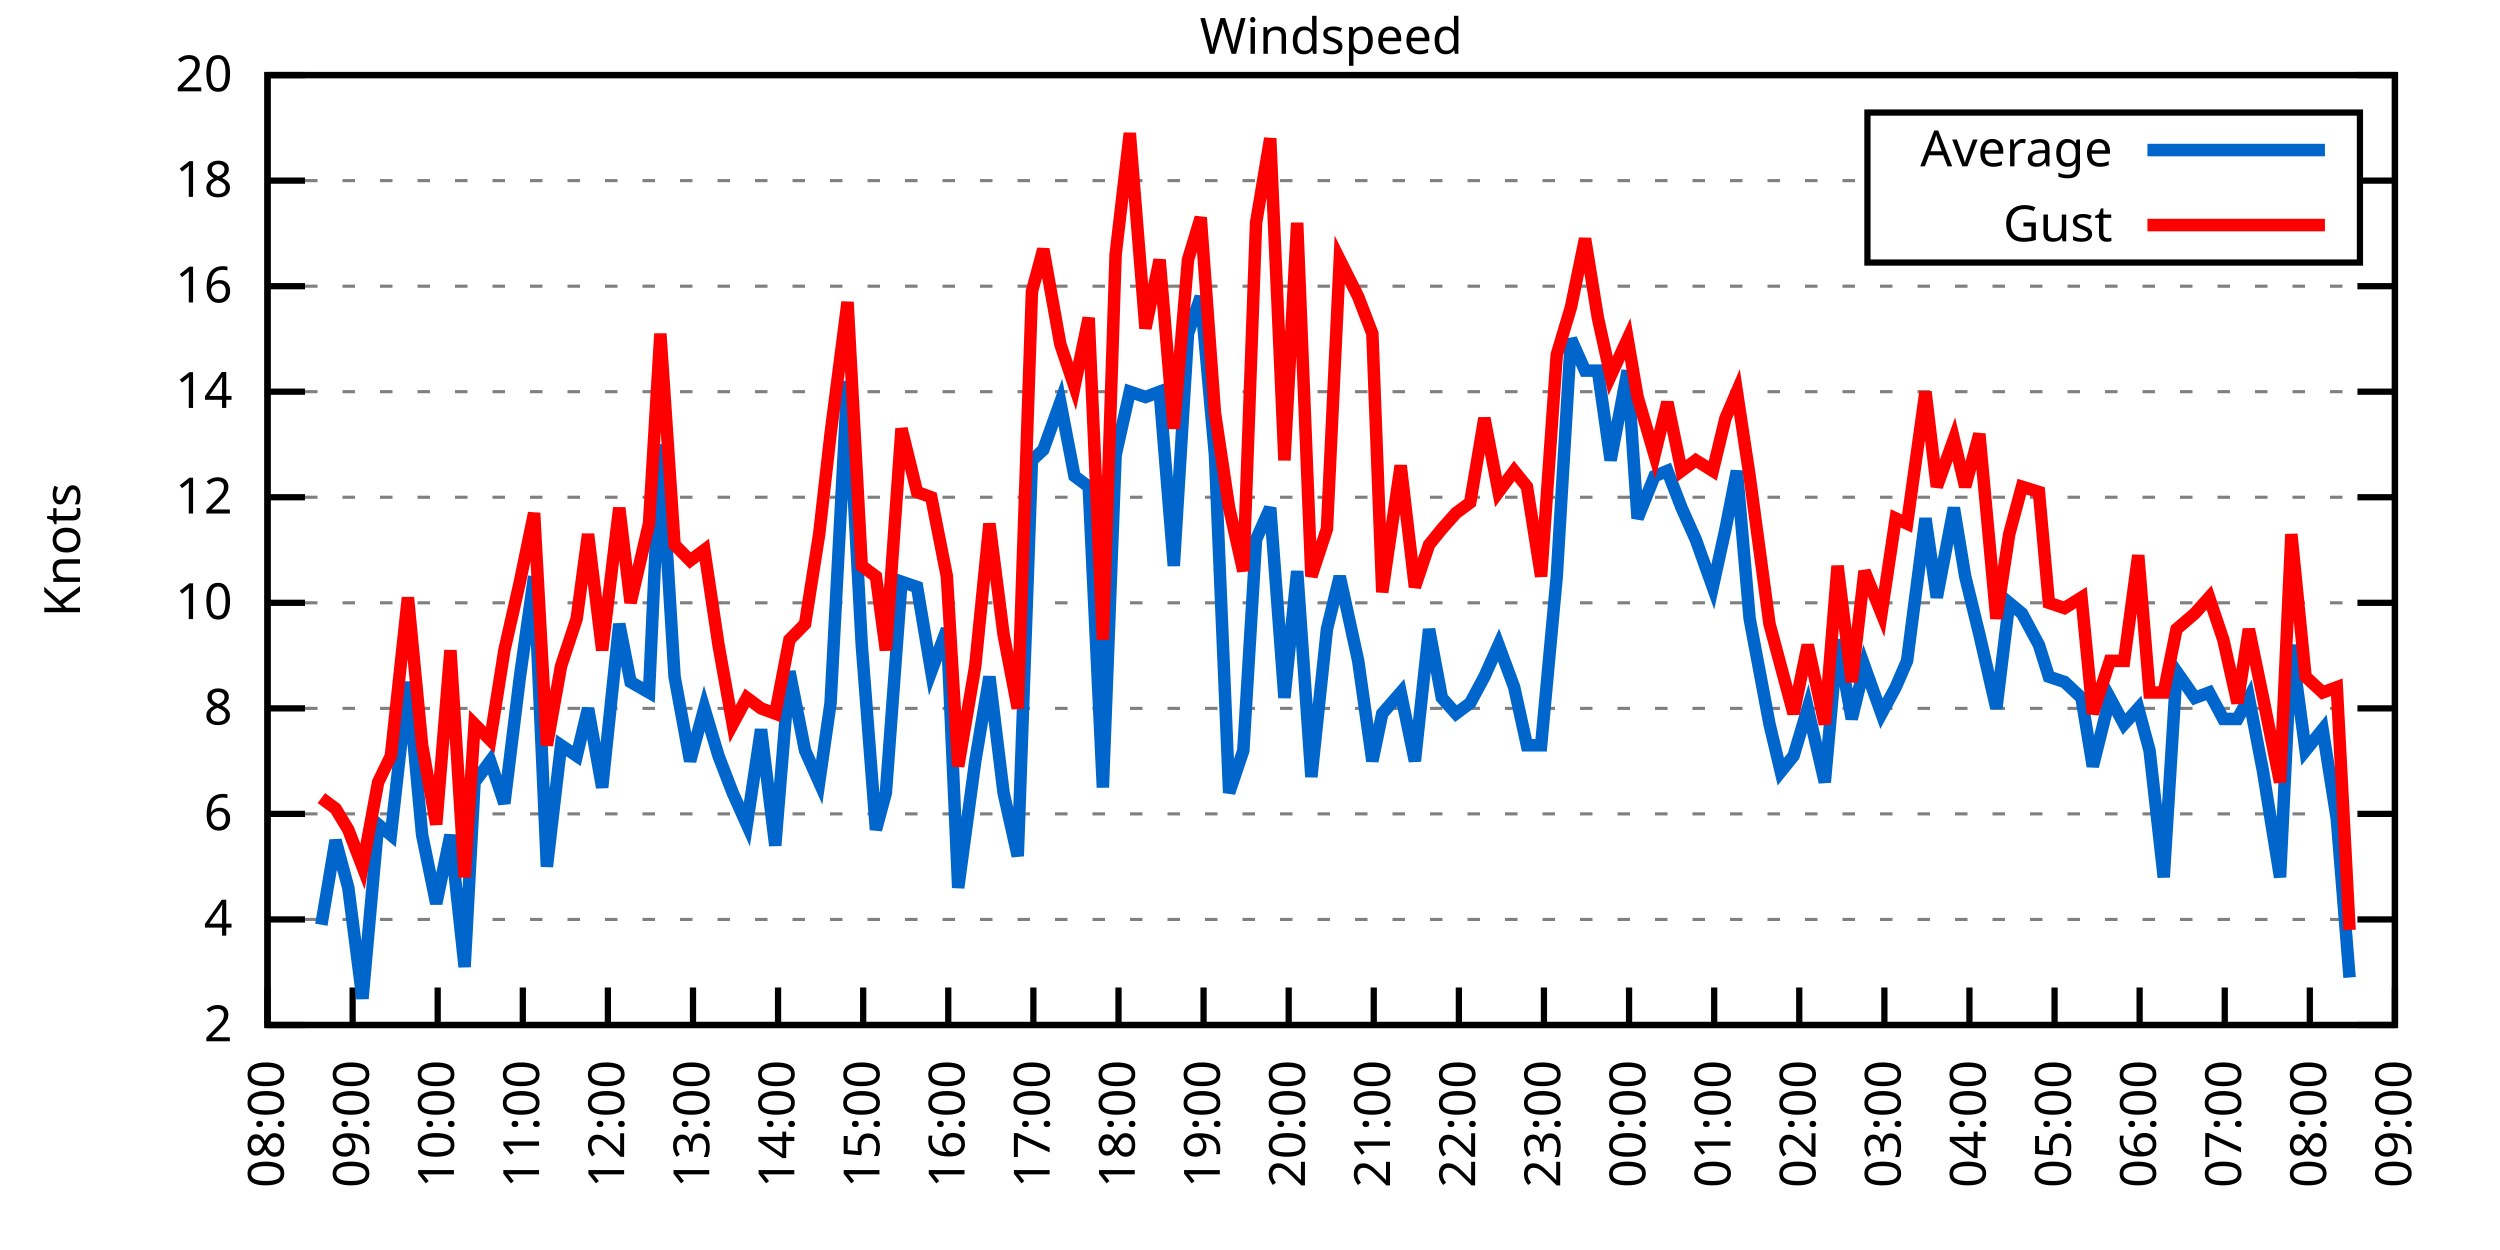
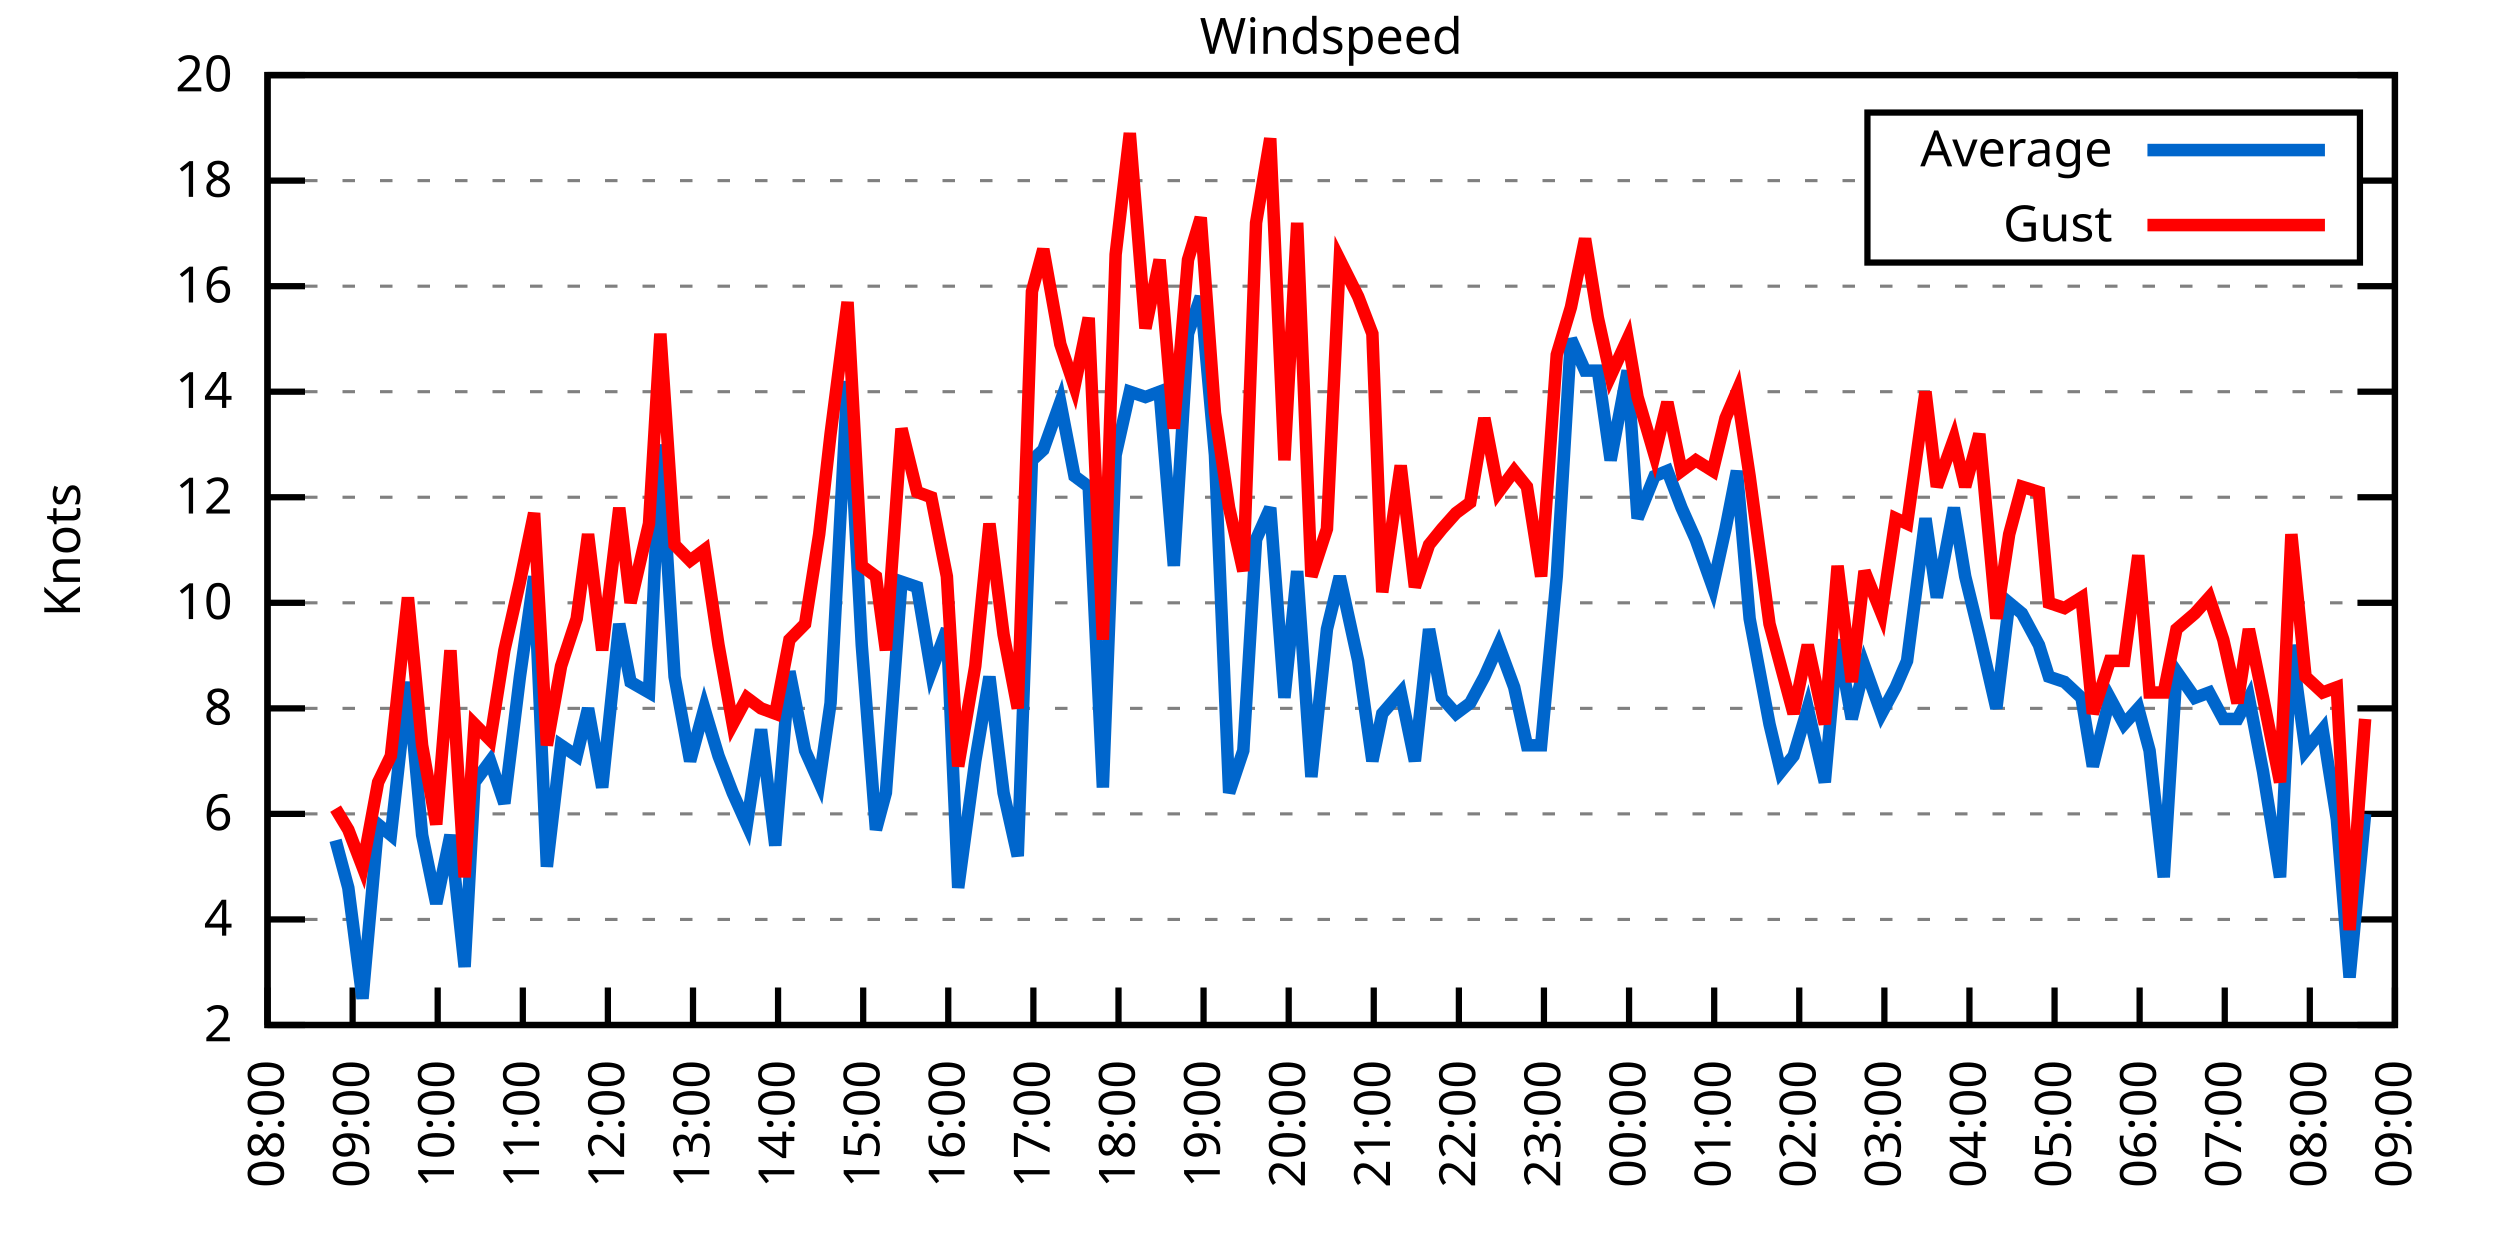
<svg xmlns="http://www.w3.org/2000/svg" xmlns:xlink="http://www.w3.org/1999/xlink" width="400" height="200" viewBox="0 0 400 200">
  <g id="gnuplot_canvas">
    <rect x="0" y="0" width="400" height="200" fill="none" />
    <defs>
      <circle id="gpDot" r="0.5" stroke-width="0.5" stroke="currentColor" />
      <path id="gpPt0" stroke-width="0.333" stroke="currentColor" d="M-1,0 h2 M0,-1 v2" />
      <path id="gpPt1" stroke-width="0.333" stroke="currentColor" d="M-1,-1 L1,1 M1,-1 L-1,1" />
      <path id="gpPt2" stroke-width="0.333" stroke="currentColor" d="M-1,0 L1,0 M0,-1 L0,1 M-1,-1 L1,1 M-1,1 L1,-1" />
      <rect id="gpPt3" stroke-width="0.333" stroke="currentColor" x="-1" y="-1" width="2" height="2" />
      <rect id="gpPt4" stroke-width="0.333" stroke="currentColor" fill="currentColor" x="-1" y="-1" width="2" height="2" />
      <circle id="gpPt5" stroke-width="0.333" stroke="currentColor" cx="0" cy="0" r="1" />
      <use xlink:href="#gpPt5" id="gpPt6" fill="currentColor" stroke="none" />
      <path id="gpPt7" stroke-width="0.333" stroke="currentColor" d="M0,-1.33 L-1.33,0.67 L1.33,0.67 z" />
      <use xlink:href="#gpPt7" id="gpPt8" fill="currentColor" stroke="none" />
      <use xlink:href="#gpPt7" id="gpPt9" stroke="currentColor" transform="rotate(180)" />
      <use xlink:href="#gpPt9" id="gpPt10" fill="currentColor" stroke="none" />
      <use xlink:href="#gpPt3" id="gpPt11" stroke="currentColor" transform="rotate(45)" />
      <use xlink:href="#gpPt11" id="gpPt12" fill="currentColor" stroke="none" />
      <path id="gpPt13" stroke-width="0.333" stroke="currentColor" d="M0,1.330 L1.265,0.411 L0.782,-1.067 L-0.782,-1.076 L-1.265,0.411 z" />
      <use xlink:href="#gpPt13" id="gpPt14" fill="currentColor" stroke="none" />
      <filter id="textbox" filterUnits="objectBoundingBox" x="0" y="0" height="1" width="1">
        <feFlood flood-color="white" flood-opacity="1" result="bgnd" />
        <feComposite in="SourceGraphic" in2="bgnd" operator="atop" />
      </filter>
      <filter id="greybox" filterUnits="objectBoundingBox" x="0" y="0" height="1" width="1">
        <feFlood flood-color="lightgrey" flood-opacity="1" result="grey" />
        <feComposite in="SourceGraphic" in2="grey" operator="atop" />
      </filter>
    </defs>
    <g fill="none" color="white" stroke="currentColor" stroke-width="1.00" stroke-linecap="butt" stroke-linejoin="miter">
</g>
    <g fill="none" color="black" stroke="currentColor" stroke-width="1.00" stroke-linecap="butt" stroke-linejoin="miter">
      <g stroke="none" shape-rendering="crispEdges">
        <polygon fill="rgb(255, 255, 255)" points="42.80,164.00 383.18,164.00 383.18,12.02 42.80,12.02 " />
      </g>
    </g>
    <g fill="none" color="black" stroke="currentColor" stroke-width="1.00" stroke-linecap="butt" stroke-linejoin="miter">
</g>
    <g fill="none" color="black" stroke="black" stroke-width="0.50" stroke-linecap="butt" stroke-linejoin="miter">
</g>
    <g fill="none" color="gray" stroke="currentColor" stroke-width="0.50" stroke-linecap="butt" stroke-linejoin="miter">
      <path stroke="gray" stroke-dasharray="2,4" class="gridline" d="M42.80,164.00 L383.19,164.00  " />
    </g>
    <g fill="none" color="gray" stroke="gray" stroke-width="1.00" stroke-linecap="butt" stroke-linejoin="miter">
</g>
    <g fill="none" color="black" stroke="currentColor" stroke-width="1.00" stroke-linecap="butt" stroke-linejoin="miter">
      <path stroke="black" d="M42.80,164.00 L48.80,164.00 M383.19,164.00 L377.19,164.00  " />
      <g transform="translate(37.20,166.60)" stroke="none" fill="black" font-family="Sans" font-size="8.00" text-anchor="end">
        <text>
          <tspan font-family="Sans"> 2</tspan>
        </text>
      </g>
    </g>
    <g fill="none" color="black" stroke="currentColor" stroke-width="1.00" stroke-linecap="butt" stroke-linejoin="miter">
</g>
    <g fill="none" color="black" stroke="black" stroke-width="0.50" stroke-linecap="butt" stroke-linejoin="miter">
</g>
    <g fill="none" color="gray" stroke="currentColor" stroke-width="0.50" stroke-linecap="butt" stroke-linejoin="miter">
      <path stroke="gray" stroke-dasharray="2,4" class="gridline" d="M42.80,147.11 L383.19,147.11  " />
    </g>
    <g fill="none" color="gray" stroke="gray" stroke-width="1.00" stroke-linecap="butt" stroke-linejoin="miter">
</g>
    <g fill="none" color="black" stroke="currentColor" stroke-width="1.00" stroke-linecap="butt" stroke-linejoin="miter">
      <path stroke="black" d="M42.80,147.11 L48.80,147.11 M383.19,147.11 L377.19,147.11  " />
      <g transform="translate(37.20,149.71)" stroke="none" fill="black" font-family="Sans" font-size="8.00" text-anchor="end">
        <text>
          <tspan font-family="Sans"> 4</tspan>
        </text>
      </g>
    </g>
    <g fill="none" color="black" stroke="currentColor" stroke-width="1.00" stroke-linecap="butt" stroke-linejoin="miter">
</g>
    <g fill="none" color="black" stroke="black" stroke-width="0.50" stroke-linecap="butt" stroke-linejoin="miter">
</g>
    <g fill="none" color="gray" stroke="currentColor" stroke-width="0.50" stroke-linecap="butt" stroke-linejoin="miter">
      <path stroke="gray" stroke-dasharray="2,4" class="gridline" d="M42.80,130.22 L383.19,130.22  " />
    </g>
    <g fill="none" color="gray" stroke="gray" stroke-width="1.00" stroke-linecap="butt" stroke-linejoin="miter">
</g>
    <g fill="none" color="black" stroke="currentColor" stroke-width="1.00" stroke-linecap="butt" stroke-linejoin="miter">
      <path stroke="black" d="M42.80,130.22 L48.80,130.22 M383.19,130.22 L377.19,130.22  " />
      <g transform="translate(37.20,132.82)" stroke="none" fill="black" font-family="Sans" font-size="8.00" text-anchor="end">
        <text>
          <tspan font-family="Sans"> 6</tspan>
        </text>
      </g>
    </g>
    <g fill="none" color="black" stroke="currentColor" stroke-width="1.00" stroke-linecap="butt" stroke-linejoin="miter">
</g>
    <g fill="none" color="black" stroke="black" stroke-width="0.50" stroke-linecap="butt" stroke-linejoin="miter">
</g>
    <g fill="none" color="gray" stroke="currentColor" stroke-width="0.50" stroke-linecap="butt" stroke-linejoin="miter">
      <path stroke="gray" stroke-dasharray="2,4" class="gridline" d="M42.80,113.34 L383.19,113.34  " />
    </g>
    <g fill="none" color="gray" stroke="gray" stroke-width="1.00" stroke-linecap="butt" stroke-linejoin="miter">
</g>
    <g fill="none" color="black" stroke="currentColor" stroke-width="1.00" stroke-linecap="butt" stroke-linejoin="miter">
      <path stroke="black" d="M42.80,113.34 L48.80,113.34 M383.19,113.34 L377.19,113.34  " />
      <g transform="translate(37.20,115.94)" stroke="none" fill="black" font-family="Sans" font-size="8.00" text-anchor="end">
        <text>
          <tspan font-family="Sans"> 8</tspan>
        </text>
      </g>
    </g>
    <g fill="none" color="black" stroke="currentColor" stroke-width="1.00" stroke-linecap="butt" stroke-linejoin="miter">
</g>
    <g fill="none" color="black" stroke="black" stroke-width="0.50" stroke-linecap="butt" stroke-linejoin="miter">
</g>
    <g fill="none" color="gray" stroke="currentColor" stroke-width="0.50" stroke-linecap="butt" stroke-linejoin="miter">
      <path stroke="gray" stroke-dasharray="2,4" class="gridline" d="M42.80,96.45 L383.19,96.45  " />
    </g>
    <g fill="none" color="gray" stroke="gray" stroke-width="1.00" stroke-linecap="butt" stroke-linejoin="miter">
</g>
    <g fill="none" color="black" stroke="currentColor" stroke-width="1.00" stroke-linecap="butt" stroke-linejoin="miter">
      <path stroke="black" d="M42.80,96.45 L48.80,96.45 M383.19,96.45 L377.19,96.45  " />
      <g transform="translate(37.20,99.05)" stroke="none" fill="black" font-family="Sans" font-size="8.00" text-anchor="end">
        <text>
          <tspan font-family="Sans"> 10</tspan>
        </text>
      </g>
    </g>
    <g fill="none" color="black" stroke="currentColor" stroke-width="1.00" stroke-linecap="butt" stroke-linejoin="miter">
</g>
    <g fill="none" color="black" stroke="black" stroke-width="0.50" stroke-linecap="butt" stroke-linejoin="miter">
</g>
    <g fill="none" color="gray" stroke="currentColor" stroke-width="0.50" stroke-linecap="butt" stroke-linejoin="miter">
      <path stroke="gray" stroke-dasharray="2,4" class="gridline" d="M42.80,79.56 L383.19,79.56  " />
    </g>
    <g fill="none" color="gray" stroke="gray" stroke-width="1.00" stroke-linecap="butt" stroke-linejoin="miter">
</g>
    <g fill="none" color="black" stroke="currentColor" stroke-width="1.00" stroke-linecap="butt" stroke-linejoin="miter">
      <path stroke="black" d="M42.80,79.56 L48.80,79.56 M383.19,79.56 L377.19,79.56  " />
      <g transform="translate(37.20,82.16)" stroke="none" fill="black" font-family="Sans" font-size="8.00" text-anchor="end">
        <text>
          <tspan font-family="Sans"> 12</tspan>
        </text>
      </g>
    </g>
    <g fill="none" color="black" stroke="currentColor" stroke-width="1.00" stroke-linecap="butt" stroke-linejoin="miter">
</g>
    <g fill="none" color="black" stroke="black" stroke-width="0.50" stroke-linecap="butt" stroke-linejoin="miter">
</g>
    <g fill="none" color="gray" stroke="currentColor" stroke-width="0.50" stroke-linecap="butt" stroke-linejoin="miter">
      <path stroke="gray" stroke-dasharray="2,4" class="gridline" d="M42.80,62.67 L383.19,62.67  " />
    </g>
    <g fill="none" color="gray" stroke="gray" stroke-width="1.00" stroke-linecap="butt" stroke-linejoin="miter">
</g>
    <g fill="none" color="black" stroke="currentColor" stroke-width="1.00" stroke-linecap="butt" stroke-linejoin="miter">
      <path stroke="black" d="M42.80,62.67 L48.80,62.67 M383.19,62.67 L377.19,62.67  " />
      <g transform="translate(37.20,65.27)" stroke="none" fill="black" font-family="Sans" font-size="8.00" text-anchor="end">
        <text>
          <tspan font-family="Sans"> 14</tspan>
        </text>
      </g>
    </g>
    <g fill="none" color="black" stroke="currentColor" stroke-width="1.00" stroke-linecap="butt" stroke-linejoin="miter">
</g>
    <g fill="none" color="black" stroke="black" stroke-width="0.50" stroke-linecap="butt" stroke-linejoin="miter">
</g>
    <g fill="none" color="gray" stroke="currentColor" stroke-width="0.50" stroke-linecap="butt" stroke-linejoin="miter">
      <path stroke="gray" stroke-dasharray="2,4" class="gridline" d="M42.80,45.79 L383.19,45.79  " />
    </g>
    <g fill="none" color="gray" stroke="gray" stroke-width="1.00" stroke-linecap="butt" stroke-linejoin="miter">
</g>
    <g fill="none" color="black" stroke="currentColor" stroke-width="1.00" stroke-linecap="butt" stroke-linejoin="miter">
      <path stroke="black" d="M42.80,45.79 L48.80,45.79 M383.19,45.79 L377.19,45.79  " />
      <g transform="translate(37.20,48.39)" stroke="none" fill="black" font-family="Sans" font-size="8.00" text-anchor="end">
        <text>
          <tspan font-family="Sans"> 16</tspan>
        </text>
      </g>
    </g>
    <g fill="none" color="black" stroke="currentColor" stroke-width="1.00" stroke-linecap="butt" stroke-linejoin="miter">
</g>
    <g fill="none" color="black" stroke="black" stroke-width="0.50" stroke-linecap="butt" stroke-linejoin="miter">
</g>
    <g fill="none" color="gray" stroke="currentColor" stroke-width="0.50" stroke-linecap="butt" stroke-linejoin="miter">
      <path stroke="gray" stroke-dasharray="2,4" class="gridline" d="M42.80,28.90 L298.79,28.90 M377.59,28.90 L383.19,28.90  " />
    </g>
    <g fill="none" color="gray" stroke="gray" stroke-width="1.00" stroke-linecap="butt" stroke-linejoin="miter">
</g>
    <g fill="none" color="black" stroke="currentColor" stroke-width="1.00" stroke-linecap="butt" stroke-linejoin="miter">
      <path stroke="black" d="M42.80,28.90 L48.80,28.90 M383.19,28.90 L377.19,28.90  " />
      <g transform="translate(37.20,31.50)" stroke="none" fill="black" font-family="Sans" font-size="8.00" text-anchor="end">
        <text>
          <tspan font-family="Sans"> 18</tspan>
        </text>
      </g>
    </g>
    <g fill="none" color="black" stroke="currentColor" stroke-width="1.00" stroke-linecap="butt" stroke-linejoin="miter">
</g>
    <g fill="none" color="black" stroke="black" stroke-width="0.50" stroke-linecap="butt" stroke-linejoin="miter">
</g>
    <g fill="none" color="gray" stroke="currentColor" stroke-width="0.50" stroke-linecap="butt" stroke-linejoin="miter">
      <path stroke="gray" stroke-dasharray="2,4" class="gridline" d="M42.80,12.01 L383.19,12.01  " />
    </g>
    <g fill="none" color="gray" stroke="gray" stroke-width="1.00" stroke-linecap="butt" stroke-linejoin="miter">
</g>
    <g fill="none" color="black" stroke="currentColor" stroke-width="1.00" stroke-linecap="butt" stroke-linejoin="miter">
      <path stroke="black" d="M42.80,12.01 L48.80,12.01 M383.19,12.01 L377.19,12.01  " />
      <g transform="translate(37.20,14.61)" stroke="none" fill="black" font-family="Sans" font-size="8.00" text-anchor="end">
        <text>
          <tspan font-family="Sans"> 20</tspan>
        </text>
      </g>
    </g>
    <g fill="none" color="black" stroke="currentColor" stroke-width="1.00" stroke-linecap="butt" stroke-linejoin="miter">
      <path stroke="black" d="M42.80,164.00 L42.80,158.00  " />
      <g transform="translate(45.40,169.60) rotate(270.00)" stroke="none" fill="black" font-family="Sans" font-size="8.00" text-anchor="end">
        <text>
          <tspan font-family="Sans">08:00</tspan>
        </text>
      </g>
    </g>
    <g fill="none" color="black" stroke="currentColor" stroke-width="1.00" stroke-linecap="butt" stroke-linejoin="miter">
      <path stroke="black" d="M56.42,164.00 L56.42,158.00  " />
      <g transform="translate(59.02,169.60) rotate(270.00)" stroke="none" fill="black" font-family="Sans" font-size="8.00" text-anchor="end">
        <text>
          <tspan font-family="Sans">09:00</tspan>
        </text>
      </g>
    </g>
    <g fill="none" color="black" stroke="currentColor" stroke-width="1.00" stroke-linecap="butt" stroke-linejoin="miter">
      <path stroke="black" d="M70.03,164.00 L70.03,158.00  " />
      <g transform="translate(72.63,169.60) rotate(270.00)" stroke="none" fill="black" font-family="Sans" font-size="8.00" text-anchor="end">
        <text>
          <tspan font-family="Sans">10:00</tspan>
        </text>
      </g>
    </g>
    <g fill="none" color="black" stroke="currentColor" stroke-width="1.00" stroke-linecap="butt" stroke-linejoin="miter">
      <path stroke="black" d="M83.65,164.00 L83.65,158.00  " />
      <g transform="translate(86.25,169.60) rotate(270.00)" stroke="none" fill="black" font-family="Sans" font-size="8.00" text-anchor="end">
        <text>
          <tspan font-family="Sans">11:00</tspan>
        </text>
      </g>
    </g>
    <g fill="none" color="black" stroke="currentColor" stroke-width="1.00" stroke-linecap="butt" stroke-linejoin="miter">
      <path stroke="black" d="M97.26,164.00 L97.26,158.00  " />
      <g transform="translate(99.86,169.60) rotate(270.00)" stroke="none" fill="black" font-family="Sans" font-size="8.00" text-anchor="end">
        <text>
          <tspan font-family="Sans">12:00</tspan>
        </text>
      </g>
    </g>
    <g fill="none" color="black" stroke="currentColor" stroke-width="1.00" stroke-linecap="butt" stroke-linejoin="miter">
      <path stroke="black" d="M110.88,164.00 L110.88,158.00  " />
      <g transform="translate(113.48,169.60) rotate(270.00)" stroke="none" fill="black" font-family="Sans" font-size="8.00" text-anchor="end">
        <text>
          <tspan font-family="Sans">13:00</tspan>
        </text>
      </g>
    </g>
    <g fill="none" color="black" stroke="currentColor" stroke-width="1.00" stroke-linecap="butt" stroke-linejoin="miter">
      <path stroke="black" d="M124.49,164.00 L124.49,158.00  " />
      <g transform="translate(127.09,169.60) rotate(270.00)" stroke="none" fill="black" font-family="Sans" font-size="8.00" text-anchor="end">
        <text>
          <tspan font-family="Sans">14:00</tspan>
        </text>
      </g>
    </g>
    <g fill="none" color="black" stroke="currentColor" stroke-width="1.00" stroke-linecap="butt" stroke-linejoin="miter">
      <path stroke="black" d="M138.11,164.00 L138.11,158.00  " />
      <g transform="translate(140.71,169.60) rotate(270.00)" stroke="none" fill="black" font-family="Sans" font-size="8.00" text-anchor="end">
        <text>
          <tspan font-family="Sans">15:00</tspan>
        </text>
      </g>
    </g>
    <g fill="none" color="black" stroke="currentColor" stroke-width="1.00" stroke-linecap="butt" stroke-linejoin="miter">
      <path stroke="black" d="M151.72,164.00 L151.72,158.00  " />
      <g transform="translate(154.32,169.60) rotate(270.00)" stroke="none" fill="black" font-family="Sans" font-size="8.00" text-anchor="end">
        <text>
          <tspan font-family="Sans">16:00</tspan>
        </text>
      </g>
    </g>
    <g fill="none" color="black" stroke="currentColor" stroke-width="1.00" stroke-linecap="butt" stroke-linejoin="miter">
      <path stroke="black" d="M165.34,164.00 L165.34,158.00  " />
      <g transform="translate(167.94,169.60) rotate(270.00)" stroke="none" fill="black" font-family="Sans" font-size="8.00" text-anchor="end">
        <text>
          <tspan font-family="Sans">17:00</tspan>
        </text>
      </g>
    </g>
    <g fill="none" color="black" stroke="currentColor" stroke-width="1.00" stroke-linecap="butt" stroke-linejoin="miter">
      <path stroke="black" d="M178.96,164.00 L178.96,158.00  " />
      <g transform="translate(181.56,169.60) rotate(270.00)" stroke="none" fill="black" font-family="Sans" font-size="8.00" text-anchor="end">
        <text>
          <tspan font-family="Sans">18:00</tspan>
        </text>
      </g>
    </g>
    <g fill="none" color="black" stroke="currentColor" stroke-width="1.00" stroke-linecap="butt" stroke-linejoin="miter">
      <path stroke="black" d="M192.57,164.00 L192.57,158.00  " />
      <g transform="translate(195.17,169.60) rotate(270.00)" stroke="none" fill="black" font-family="Sans" font-size="8.00" text-anchor="end">
        <text>
          <tspan font-family="Sans">19:00</tspan>
        </text>
      </g>
    </g>
    <g fill="none" color="black" stroke="currentColor" stroke-width="1.00" stroke-linecap="butt" stroke-linejoin="miter">
      <path stroke="black" d="M206.19,164.00 L206.19,158.00  " />
      <g transform="translate(208.79,169.60) rotate(270.00)" stroke="none" fill="black" font-family="Sans" font-size="8.00" text-anchor="end">
        <text>
          <tspan font-family="Sans">20:00</tspan>
        </text>
      </g>
    </g>
    <g fill="none" color="black" stroke="currentColor" stroke-width="1.00" stroke-linecap="butt" stroke-linejoin="miter">
      <path stroke="black" d="M219.80,164.00 L219.80,158.00  " />
      <g transform="translate(222.40,169.60) rotate(270.00)" stroke="none" fill="black" font-family="Sans" font-size="8.00" text-anchor="end">
        <text>
          <tspan font-family="Sans">21:00</tspan>
        </text>
      </g>
    </g>
    <g fill="none" color="black" stroke="currentColor" stroke-width="1.00" stroke-linecap="butt" stroke-linejoin="miter">
      <path stroke="black" d="M233.42,164.00 L233.42,158.00  " />
      <g transform="translate(236.02,169.60) rotate(270.00)" stroke="none" fill="black" font-family="Sans" font-size="8.00" text-anchor="end">
        <text>
          <tspan font-family="Sans">22:00</tspan>
        </text>
      </g>
    </g>
    <g fill="none" color="black" stroke="currentColor" stroke-width="1.00" stroke-linecap="butt" stroke-linejoin="miter">
      <path stroke="black" d="M247.03,164.00 L247.03,158.00  " />
      <g transform="translate(249.63,169.60) rotate(270.00)" stroke="none" fill="black" font-family="Sans" font-size="8.00" text-anchor="end">
        <text>
          <tspan font-family="Sans">23:00</tspan>
        </text>
      </g>
    </g>
    <g fill="none" color="black" stroke="currentColor" stroke-width="1.00" stroke-linecap="butt" stroke-linejoin="miter">
      <path stroke="black" d="M260.65,164.00 L260.65,158.00  " />
      <g transform="translate(263.25,169.60) rotate(270.00)" stroke="none" fill="black" font-family="Sans" font-size="8.00" text-anchor="end">
        <text>
          <tspan font-family="Sans">00:00</tspan>
        </text>
      </g>
    </g>
    <g fill="none" color="black" stroke="currentColor" stroke-width="1.00" stroke-linecap="butt" stroke-linejoin="miter">
      <path stroke="black" d="M274.27,164.00 L274.27,158.00  " />
      <g transform="translate(276.87,169.60) rotate(270.00)" stroke="none" fill="black" font-family="Sans" font-size="8.00" text-anchor="end">
        <text>
          <tspan font-family="Sans">01:00</tspan>
        </text>
      </g>
    </g>
    <g fill="none" color="black" stroke="currentColor" stroke-width="1.00" stroke-linecap="butt" stroke-linejoin="miter">
      <path stroke="black" d="M287.88,164.00 L287.88,158.00  " />
      <g transform="translate(290.48,169.60) rotate(270.00)" stroke="none" fill="black" font-family="Sans" font-size="8.00" text-anchor="end">
        <text>
          <tspan font-family="Sans">02:00</tspan>
        </text>
      </g>
    </g>
    <g fill="none" color="black" stroke="currentColor" stroke-width="1.00" stroke-linecap="butt" stroke-linejoin="miter">
      <path stroke="black" d="M301.50,164.00 L301.50,158.00  " />
      <g transform="translate(304.10,169.60) rotate(270.00)" stroke="none" fill="black" font-family="Sans" font-size="8.00" text-anchor="end">
        <text>
          <tspan font-family="Sans">03:00</tspan>
        </text>
      </g>
    </g>
    <g fill="none" color="black" stroke="currentColor" stroke-width="1.00" stroke-linecap="butt" stroke-linejoin="miter">
      <path stroke="black" d="M315.11,164.00 L315.11,158.00  " />
      <g transform="translate(317.71,169.60) rotate(270.00)" stroke="none" fill="black" font-family="Sans" font-size="8.00" text-anchor="end">
        <text>
          <tspan font-family="Sans">04:00</tspan>
        </text>
      </g>
    </g>
    <g fill="none" color="black" stroke="currentColor" stroke-width="1.00" stroke-linecap="butt" stroke-linejoin="miter">
      <path stroke="black" d="M328.73,164.00 L328.73,158.00  " />
      <g transform="translate(331.33,169.60) rotate(270.00)" stroke="none" fill="black" font-family="Sans" font-size="8.00" text-anchor="end">
        <text>
          <tspan font-family="Sans">05:00</tspan>
        </text>
      </g>
    </g>
    <g fill="none" color="black" stroke="currentColor" stroke-width="1.00" stroke-linecap="butt" stroke-linejoin="miter">
      <path stroke="black" d="M342.34,164.00 L342.34,158.00  " />
      <g transform="translate(344.94,169.60) rotate(270.00)" stroke="none" fill="black" font-family="Sans" font-size="8.00" text-anchor="end">
        <text>
          <tspan font-family="Sans">06:00</tspan>
        </text>
      </g>
    </g>
    <g fill="none" color="black" stroke="currentColor" stroke-width="1.00" stroke-linecap="butt" stroke-linejoin="miter">
      <path stroke="black" d="M355.96,164.00 L355.96,158.00  " />
      <g transform="translate(358.56,169.60) rotate(270.00)" stroke="none" fill="black" font-family="Sans" font-size="8.00" text-anchor="end">
        <text>
          <tspan font-family="Sans">07:00</tspan>
        </text>
      </g>
    </g>
    <g fill="none" color="black" stroke="currentColor" stroke-width="1.00" stroke-linecap="butt" stroke-linejoin="miter">
      <path stroke="black" d="M369.57,164.00 L369.57,158.00  " />
      <g transform="translate(372.17,169.60) rotate(270.00)" stroke="none" fill="black" font-family="Sans" font-size="8.00" text-anchor="end">
        <text>
          <tspan font-family="Sans">08:00</tspan>
        </text>
      </g>
    </g>
    <g fill="none" color="black" stroke="currentColor" stroke-width="1.00" stroke-linecap="butt" stroke-linejoin="miter">
      <path stroke="black" d="M383.19,164.00 L383.19,158.00  " />
      <g transform="translate(385.79,169.60) rotate(270.00)" stroke="none" fill="black" font-family="Sans" font-size="8.00" text-anchor="end">
        <text>
          <tspan font-family="Sans">09:00</tspan>
        </text>
      </g>
    </g>
    <g fill="none" color="black" stroke="currentColor" stroke-width="1.00" stroke-linecap="butt" stroke-linejoin="miter">
</g>
    <g fill="none" color="black" stroke="currentColor" stroke-width="1.00" stroke-linecap="butt" stroke-linejoin="miter">
      <path stroke="black" d="M42.80,12.01 L42.80,164.00 L383.19,164.00 L383.19,12.01 L42.80,12.01 Z  " />
    </g>
    <g fill="none" color="black" stroke="currentColor" stroke-width="1.00" stroke-linecap="butt" stroke-linejoin="miter">
</g>
    <g fill="none" color="black" stroke="currentColor" stroke-width="1.00" stroke-linecap="butt" stroke-linejoin="miter">
      <path stroke="black" d="M298.79,42.01 L298.79,18.01 L377.59,18.01 L377.59,42.01 L298.79,42.01 Z  " />
    </g>
    <g id="Windspeed_plot_1">
      <g fill="none" color="white" stroke="black" stroke-width="2.00" stroke-linecap="butt" stroke-linejoin="miter">
</g>
      <g fill="none" color="black" stroke="currentColor" stroke-width="2.00" stroke-linecap="butt" stroke-linejoin="miter">
        <g transform="translate(337.99,26.61)" stroke="none" fill="black" font-family="Sans" font-size="8.00" text-anchor="end">
          <text>
            <tspan font-family="Sans">Average</tspan>
          </text>
        </g>
      </g>
      <g fill="none" color="black" stroke="currentColor" stroke-width="2.00" stroke-linecap="butt" stroke-linejoin="miter">
-         <path stroke="rgb(  0, 102, 204)" d="M343.59,24.01 L371.99,24.01 M51.42,147.96 L53.69,134.45 L55.73,142.05 L58.00,159.78 L60.50,131.91 L62.54,133.60   L65.27,109.11 L67.54,133.60 L69.80,144.58 L72.07,133.60 L74.34,154.71 L75.93,125.16 L78.43,121.78 L80.70,128.54   L83.19,108.27 L85.46,92.23 L87.50,138.67 L89.77,119.25 L92.27,120.94 L94.09,113.34 L96.35,126.00 L99.08,99.83   L100.89,109.11 L103.84,110.80 L105.66,71.12 L107.93,108.27 L110.42,121.78 L112.69,113.34 L114.96,120.94 L117.23,126.85   L119.50,131.91 L121.77,116.71 L124.04,135.29 L126.31,107.43 L128.81,120.09 L131.07,125.16 L132.89,112.49 L135.61,60.98   L137.88,103.20 L140.15,132.76 L141.74,126.85 L144.24,93.07 L146.73,93.92 L149.00,107.43 L151.50,100.67 L153.31,142.05   L156.04,121.78 L158.31,108.27 L160.57,126.85 L162.84,136.98 L165.11,73.65 L166.93,71.96 L169.65,64.36 L171.92,76.18   L174.19,77.87 L176.46,126.00 L178.50,72.81 L180.77,62.67 L183.27,63.52 L185.54,62.67 L187.81,90.54 L190.08,53.39   L192.12,47.47 L194.39,72.81 L196.66,126.85 L198.93,120.09 L200.97,86.32 L203.24,81.25 L205.51,111.65 L207.55,91.38   L209.82,124.31 L212.31,100.67 L214.36,92.23 L217.31,105.74 L219.58,121.78 L221.16,114.18 L224.11,110.80 L226.38,121.78   L228.65,100.67 L230.70,111.65 L232.96,114.18 L235.23,112.49 L237.50,108.27 L239.77,103.20 L242.27,109.96 L244.31,119.25   L246.58,119.25 L249.08,92.23 L251.35,54.23 L253.61,59.30 L255.66,59.30 L257.70,73.65 L260.42,59.30 L262.01,82.94   L264.73,76.18 L266.78,75.34 L269.05,81.25 L271.32,86.32 L274.04,93.92 L276.08,84.63 L277.90,75.34 L279.94,98.98   L283.12,115.87 L284.93,123.47 L286.97,120.94 L289.24,113.34 L291.97,125.16 L294.01,102.36 L296.28,115.03 L298.32,106.58   L301.04,114.18 L303.31,109.96 L305.13,105.74 L308.08,82.94 L309.89,95.60 L312.62,81.25 L314.43,92.23 L316.70,101.52   L319.42,113.34 L321.47,96.45 L323.51,98.14 L326.23,103.20 L327.82,108.27 L330.32,109.11 L333.04,111.65 L334.85,122.62   L337.58,111.65 L339.85,115.87 L342.12,113.34 L343.93,120.09 L346.20,140.36 L348.24,107.43 L351.19,111.65 L353.46,110.80   L355.73,115.03 L358.00,115.03 L359.82,111.65 L362.09,123.47 L364.81,140.36 L366.62,103.20 L368.89,120.09 L371.62,116.71   L373.89,131.07 L375.93,156.40  " />
+         <path stroke="rgb(  0, 102, 204)" d="M343.59,24.01 L371.99,24.01 M53.69,134.45 L55.73,142.05 L58.00,159.78 L60.50,131.91 L62.54,133.60 L65.27,109.11   L67.54,133.60 L69.80,144.58 L72.07,133.60 L74.34,154.71 L75.93,125.16 L78.43,121.78 L80.70,128.54 L83.19,108.27   L85.46,92.23 L87.50,138.67 L89.77,119.25 L92.27,120.94 L94.09,113.34 L96.35,126.00 L99.08,99.83 L100.89,109.11   L103.84,110.80 L105.66,71.12 L107.93,108.27 L110.42,121.78 L112.69,113.34 L114.96,120.94 L117.23,126.85 L119.50,131.91   L121.77,116.71 L124.04,135.29 L126.31,107.43 L128.81,120.09 L131.07,125.16 L132.89,112.49 L135.61,60.98 L137.88,103.20   L140.15,132.76 L141.74,126.85 L144.24,93.07 L146.73,93.92 L149.00,107.43 L151.50,100.67 L153.31,142.05 L156.04,121.78   L158.31,108.27 L160.57,126.85 L162.84,136.98 L165.11,73.65 L166.93,71.96 L169.65,64.36 L171.92,76.18 L174.19,77.87   L176.46,126.00 L178.50,72.81 L180.77,62.67 L183.27,63.52 L185.54,62.67 L187.81,90.54 L190.08,53.39 L192.12,47.47   L194.39,72.81 L196.66,126.85 L198.93,120.09 L200.97,86.32 L203.24,81.25 L205.51,111.65 L207.55,91.38 L209.82,124.31   L212.31,100.67 L214.36,92.23 L217.31,105.74 L219.58,121.78 L221.16,114.18 L224.11,110.80 L226.38,121.78 L228.65,100.67   L230.70,111.65 L232.96,114.18 L235.23,112.49 L237.50,108.27 L239.77,103.20 L242.27,109.96 L244.31,119.25 L246.58,119.25   L249.08,92.23 L251.35,54.23 L253.61,59.30 L255.66,59.30 L257.70,73.65 L260.42,59.30 L262.01,82.94 L264.73,76.18   L266.78,75.34 L269.05,81.25 L271.32,86.32 L274.04,93.92 L276.08,84.63 L277.90,75.34 L279.94,98.98 L283.12,115.87   L284.93,123.47 L286.97,120.94 L289.24,113.34 L291.97,125.16 L294.01,102.36 L296.28,115.03 L298.32,106.58 L301.04,114.18   L303.31,109.96 L305.13,105.74 L308.08,82.94 L309.89,95.60 L312.62,81.25 L314.43,92.23 L316.70,101.52 L319.42,113.34   L321.47,96.45 L323.51,98.14 L326.23,103.20 L327.82,108.27 L330.32,109.11 L333.04,111.65 L334.85,122.62 L337.58,111.65   L339.85,115.87 L342.12,113.34 L343.93,120.09 L346.20,140.36 L348.24,107.43 L351.19,111.65 L353.46,110.80 L355.73,115.03   L358.00,115.03 L359.82,111.65 L362.09,123.47 L364.81,140.36 L366.62,103.20 L368.89,120.09 L371.62,116.71 L373.89,131.07   L375.93,156.40 L378.42,130.22  " />
      </g>
    </g>
    <g id="Windspeed_plot_2">
      <g fill="none" color="black" stroke="currentColor" stroke-width="2.00" stroke-linecap="butt" stroke-linejoin="miter">
        <g transform="translate(337.99,38.61)" stroke="none" fill="black" font-family="Sans" font-size="8.00" text-anchor="end">
          <text>
            <tspan font-family="Sans">Gust</tspan>
          </text>
        </g>
      </g>
      <g fill="none" color="black" stroke="currentColor" stroke-width="2.00" stroke-linecap="butt" stroke-linejoin="miter">
-         <path stroke="rgb(255,   0,   0)" d="M343.59,36.01 L371.99,36.01 M51.42,127.69 L53.69,129.38 L55.73,132.76 L58.00,138.67 L60.50,125.16 L62.54,120.94   L65.27,95.60 L67.54,119.25 L69.80,131.91 L72.07,104.05 L74.34,140.36 L75.93,115.87 L78.43,118.40 L80.70,104.05   L83.19,93.07 L85.46,82.09 L87.50,119.25 L89.77,106.58 L92.27,98.98 L94.09,85.47 L96.35,104.05 L99.08,81.25   L100.89,96.45 L103.84,83.78 L105.66,53.39 L107.93,87.16 L110.42,89.69 L112.69,88.00 L114.96,103.20 L117.23,115.87   L119.50,111.65 L121.77,113.34 L124.04,114.18 L126.31,102.36 L128.81,99.83 L131.07,85.47 L132.89,69.43 L135.61,48.32   L137.88,90.54 L140.15,92.23 L141.74,104.05 L144.24,68.58 L146.73,78.72 L149.00,79.56 L151.50,92.23 L153.31,122.62   L156.04,106.58 L158.31,83.78 L160.57,101.52 L162.84,113.34 L165.11,46.63 L166.93,39.87 L169.65,55.07 L171.92,61.83   L174.19,50.85 L176.46,102.36 L178.50,40.72 L180.77,21.30 L183.27,52.54 L185.54,41.56 L187.81,68.58 L190.08,41.56   L192.12,34.81 L194.39,66.05 L196.66,81.25 L198.93,91.38 L200.97,35.65 L203.24,22.14 L205.51,73.65 L207.55,35.65   L209.82,92.23 L212.31,84.63 L214.36,41.56 L217.31,47.47 L219.58,53.39 L221.16,94.76 L224.11,74.49 L226.38,93.92   L228.65,87.16 L230.70,84.63 L232.96,82.09 L235.23,80.41 L237.50,66.90 L239.77,78.72 L242.27,75.34 L244.31,77.87   L246.58,92.23 L249.08,56.76 L251.35,49.16 L253.61,38.19 L255.66,50.85 L257.70,60.14 L260.42,54.23 L262.01,63.52   L264.73,72.81 L266.78,64.36 L269.05,75.34 L271.32,73.65 L274.04,75.34 L276.08,66.90 L277.90,62.67 L279.94,76.18   L283.12,99.83 L284.93,106.58 L286.97,114.18 L289.24,103.20 L291.97,115.87 L294.01,90.54 L296.28,109.11 L298.32,91.38   L301.04,98.14 L303.31,82.94 L305.13,83.78 L308.08,62.67 L309.89,77.87 L312.62,70.27 L314.43,77.87 L316.70,69.43   L319.42,98.98 L321.47,85.47 L323.51,77.87 L326.23,78.72 L327.82,96.45 L330.32,97.29 L333.04,95.60 L334.85,114.18   L337.58,105.74 L339.85,105.74 L342.12,88.85 L343.93,110.80 L346.20,110.80 L348.24,100.67 L351.19,98.14 L353.46,95.60   L355.73,102.36 L358.00,112.49 L359.82,100.67 L362.09,111.65 L364.81,125.16 L366.62,85.47 L368.89,108.27 L371.62,110.80   L373.89,109.96 L375.93,148.80  " />
+         <path stroke="rgb(255,   0,   0)" d="M343.59,36.01 L371.99,36.01 M53.69,129.38 L55.73,132.76 L58.00,138.67 L60.50,125.16 L62.54,120.94 L65.27,95.60   L67.54,119.25 L69.80,131.91 L72.07,104.05 L74.34,140.36 L75.93,115.87 L78.43,118.40 L80.70,104.05 L83.19,93.07   L85.46,82.09 L87.50,119.25 L89.77,106.58 L92.27,98.98 L94.09,85.47 L96.35,104.05 L99.08,81.25 L100.89,96.45   L103.84,83.78 L105.66,53.39 L107.93,87.16 L110.42,89.69 L112.69,88.00 L114.96,103.20 L117.23,115.87 L119.50,111.65   L121.77,113.34 L124.04,114.18 L126.31,102.36 L128.81,99.83 L131.07,85.47 L132.89,69.43 L135.61,48.32 L137.88,90.54   L140.15,92.23 L141.74,104.05 L144.24,68.58 L146.73,78.72 L149.00,79.56 L151.50,92.23 L153.31,122.62 L156.04,106.58   L158.31,83.78 L160.57,101.52 L162.84,113.34 L165.11,46.63 L166.93,39.87 L169.65,55.07 L171.92,61.83 L174.19,50.85   L176.46,102.36 L178.50,40.72 L180.77,21.30 L183.27,52.54 L185.54,41.56 L187.81,68.58 L190.08,41.56 L192.12,34.81   L194.39,66.05 L196.66,81.25 L198.93,91.38 L200.97,35.65 L203.24,22.14 L205.51,73.65 L207.55,35.65 L209.82,92.23   L212.31,84.63 L214.36,41.56 L217.31,47.47 L219.58,53.39 L221.16,94.76 L224.11,74.49 L226.38,93.92 L228.65,87.16   L230.70,84.63 L232.96,82.09 L235.23,80.41 L237.50,66.90 L239.77,78.72 L242.27,75.34 L244.31,77.87 L246.58,92.23   L249.08,56.76 L251.35,49.16 L253.61,38.19 L255.66,50.85 L257.70,60.14 L260.42,54.23 L262.01,63.52 L264.73,72.81   L266.78,64.36 L269.05,75.34 L271.32,73.65 L274.04,75.34 L276.08,66.90 L277.90,62.67 L279.94,76.18 L283.12,99.83   L284.93,106.58 L286.97,114.18 L289.24,103.20 L291.97,115.87 L294.01,90.54 L296.28,109.11 L298.32,91.38 L301.04,98.14   L303.31,82.94 L305.13,83.78 L308.08,62.67 L309.89,77.87 L312.62,70.27 L314.43,77.87 L316.70,69.43 L319.42,98.98   L321.47,85.47 L323.51,77.87 L326.23,78.72 L327.82,96.45 L330.32,97.29 L333.04,95.60 L334.85,114.18 L337.58,105.74   L339.85,105.74 L342.12,88.85 L343.93,110.80 L346.20,110.80 L348.24,100.67 L351.19,98.14 L353.46,95.60 L355.73,102.36   L358.00,112.49 L359.82,100.67 L362.09,111.65 L364.81,125.16 L366.62,85.47 L368.89,108.27 L371.62,110.80 L373.89,109.96   L375.93,148.80 L378.42,115.03  " />
      </g>
    </g>
    <g fill="none" color="black" stroke="currentColor" stroke-width="2.00" stroke-linecap="butt" stroke-linejoin="miter">
</g>
    <g fill="none" color="black" stroke="black" stroke-width="1.00" stroke-linecap="butt" stroke-linejoin="miter">
</g>
    <g fill="none" color="black" stroke="currentColor" stroke-width="1.00" stroke-linecap="butt" stroke-linejoin="miter">
      <path stroke="black" d="M42.80,12.01 L42.80,164.00 L383.19,164.00 L383.19,12.01 L42.80,12.01 Z  " />
      <g transform="translate(12.80,88.01) rotate(270.00)" stroke="none" fill="black" font-family="Sans" font-size="8.00" text-anchor="middle">
        <text>
          <tspan font-family="Sans">Knots</tspan>
        </text>
      </g>
    </g>
    <g fill="none" color="black" stroke="currentColor" stroke-width="1.00" stroke-linecap="butt" stroke-linejoin="miter">
</g>
    <g fill="none" color="black" stroke="currentColor" stroke-width="1.00" stroke-linecap="butt" stroke-linejoin="miter">
      <g transform="translate(212.99,8.61)" stroke="none" fill="black" font-family="Sans" font-size="8.00" text-anchor="middle">
        <text>
          <tspan font-family="Sans">Windspeed</tspan>
        </text>
      </g>
    </g>
    <g fill="none" color="black" stroke="currentColor" stroke-width="1.00" stroke-linecap="butt" stroke-linejoin="miter">
</g>
  </g>
</svg>
